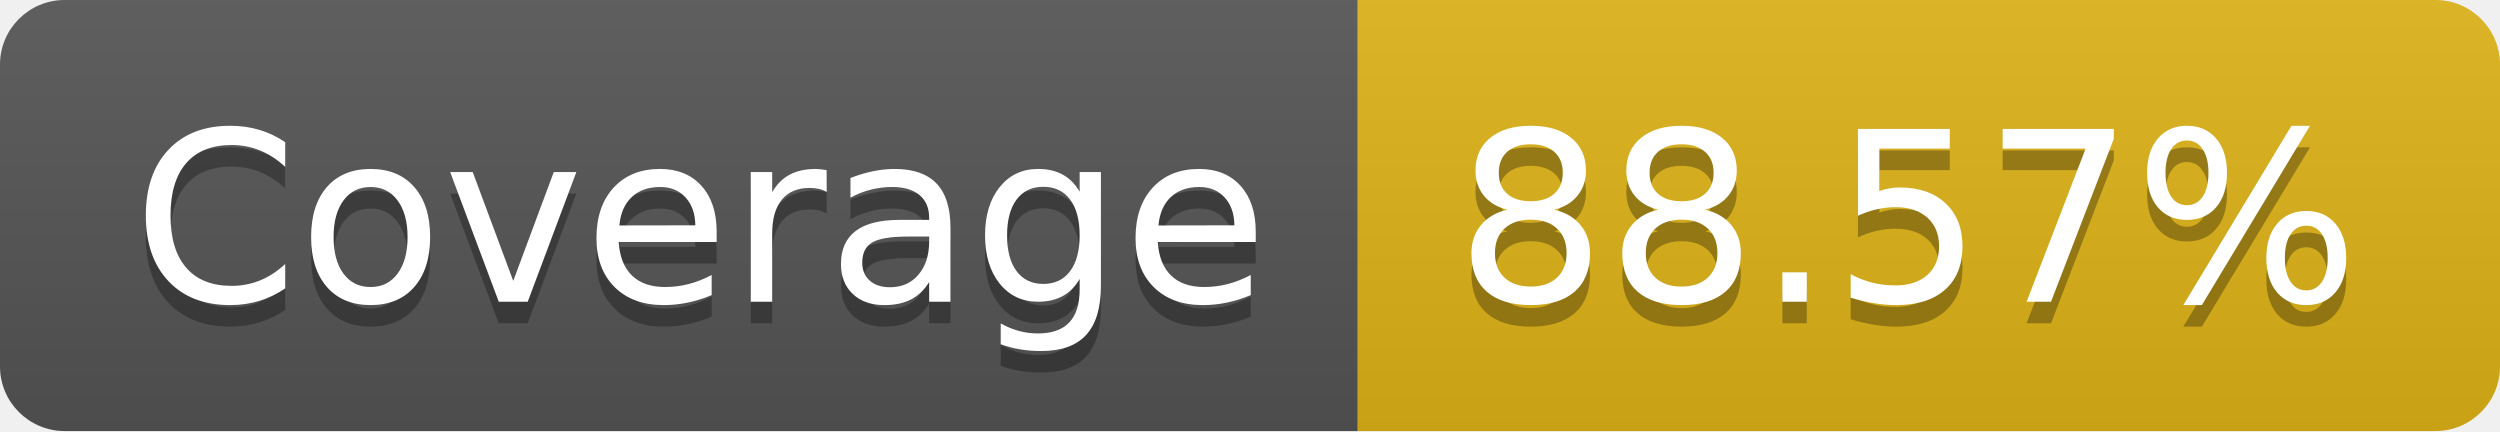
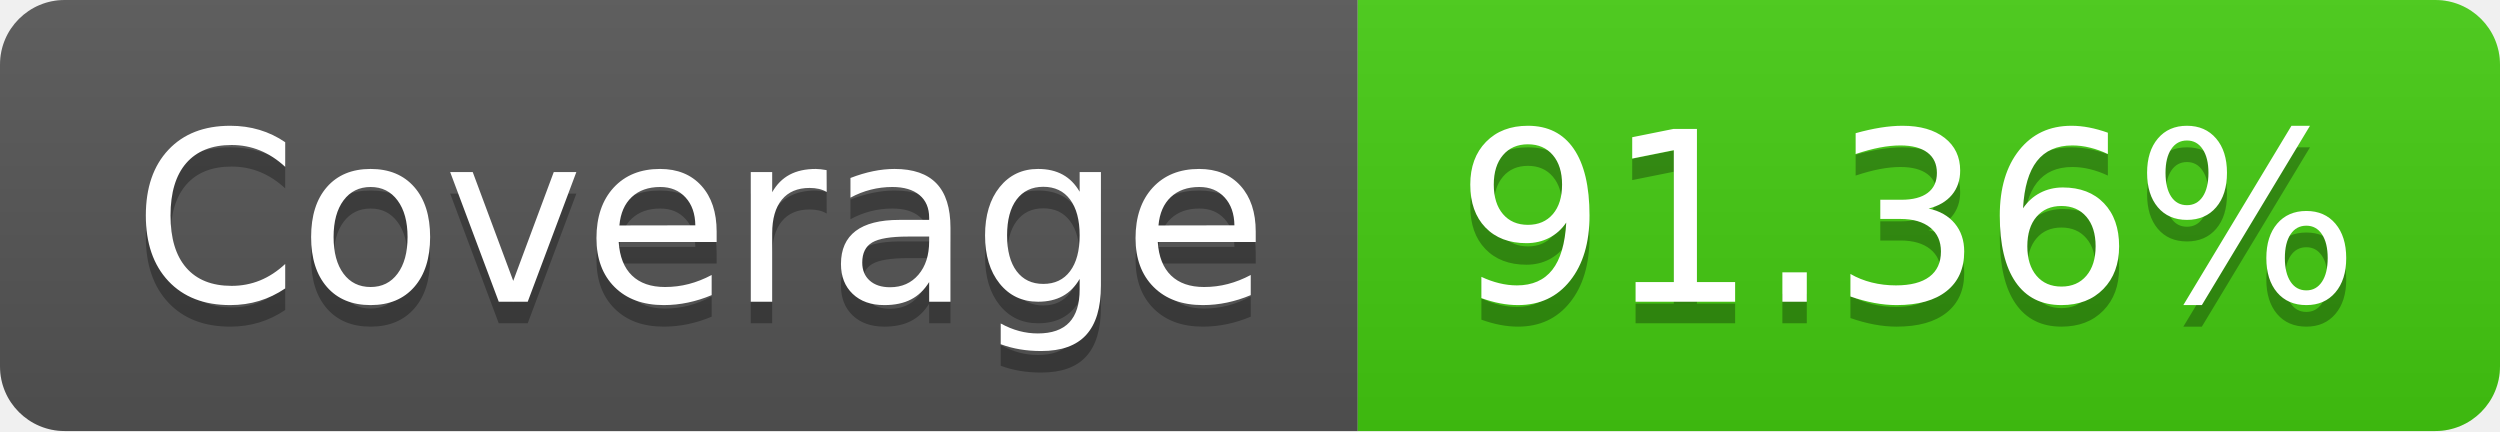
- <svg xmlns="http://www.w3.org/2000/svg" width="116" height="20" role="img" aria-label="Coverage: 88.57%">
+ <svg xmlns="http://www.w3.org/2000/svg" width="116" height="20" role="img" aria-label="Coverage: 91.36%">
  <linearGradient id="s" x2="0" y2="100%">
    <stop offset="0" stop-color="#bbb" stop-opacity=".1" />
    <stop offset="1" stop-opacity=".1" />
  </linearGradient>
  <clipPath id="r">
    <rect width="116" height="20" rx="3" fill="#fff" />
  </clipPath>
  <g clip-path="url(#r)">
    <rect width="63" height="20" fill="#555" />
-     <rect x="63" width="53" height="20" fill="#dfb317" />
+     <rect x="63" width="53" height="20" fill="#4c1" />
    <rect width="116" height="20" fill="url(#s)" />
  </g>
  <g fill="#fff" text-anchor="middle" font-family="Verdana,Geneva,DejaVu Sans,sans-serif" text-rendering="geometricPrecision" font-size="110">
    <text aria-hidden="true" x="325" y="150" fill="#010101" fill-opacity=".3" transform="scale(.1)" textLength="530">Coverage</text>
    <text x="325" y="140" transform="scale(.1)" fill="#fff" textLength="530">Coverage</text>
-     <text aria-hidden="true" x="885" y="150" fill="#010101" fill-opacity=".3" transform="scale(.1)" textLength="430">88.57%</text>
-     <text x="885" y="140" transform="scale(.1)" fill="#fff" textLength="430">88.57%</text>
+     <text aria-hidden="true" x="885" y="150" fill="#010101" fill-opacity=".3" transform="scale(.1)" textLength="430">91.36%</text>
+     <text x="885" y="140" transform="scale(.1)" fill="#fff" textLength="430">91.36%</text>
  </g>
</svg>
